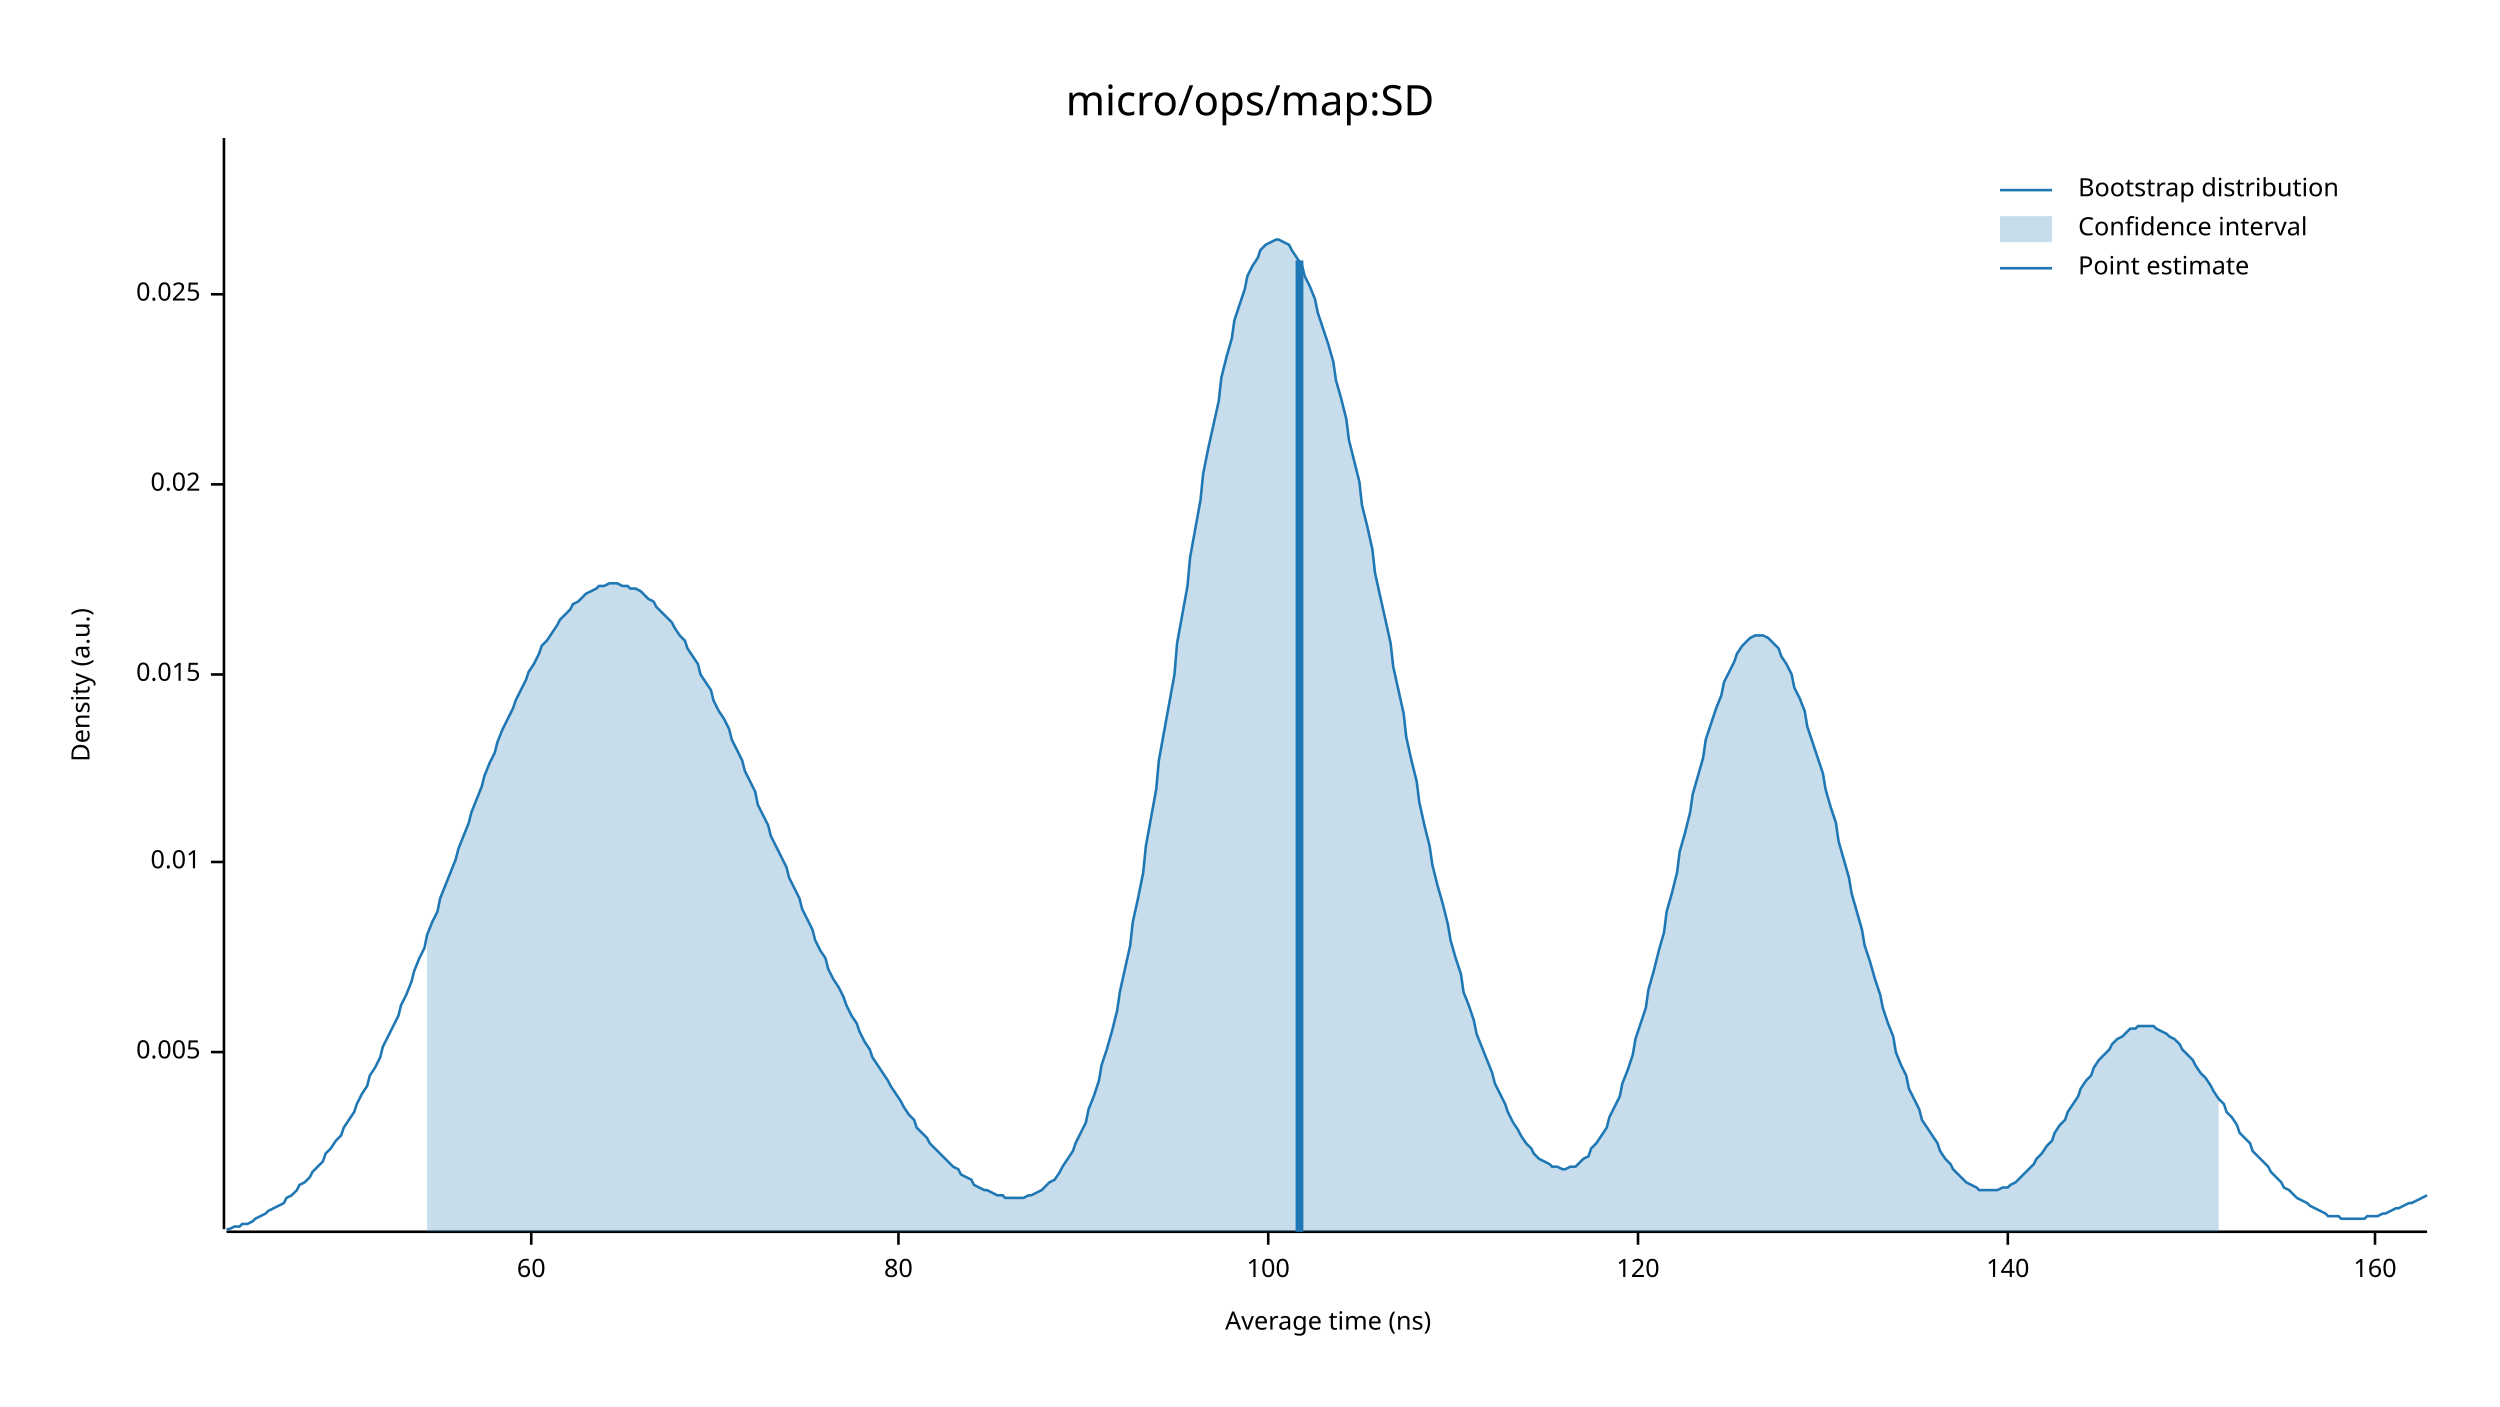
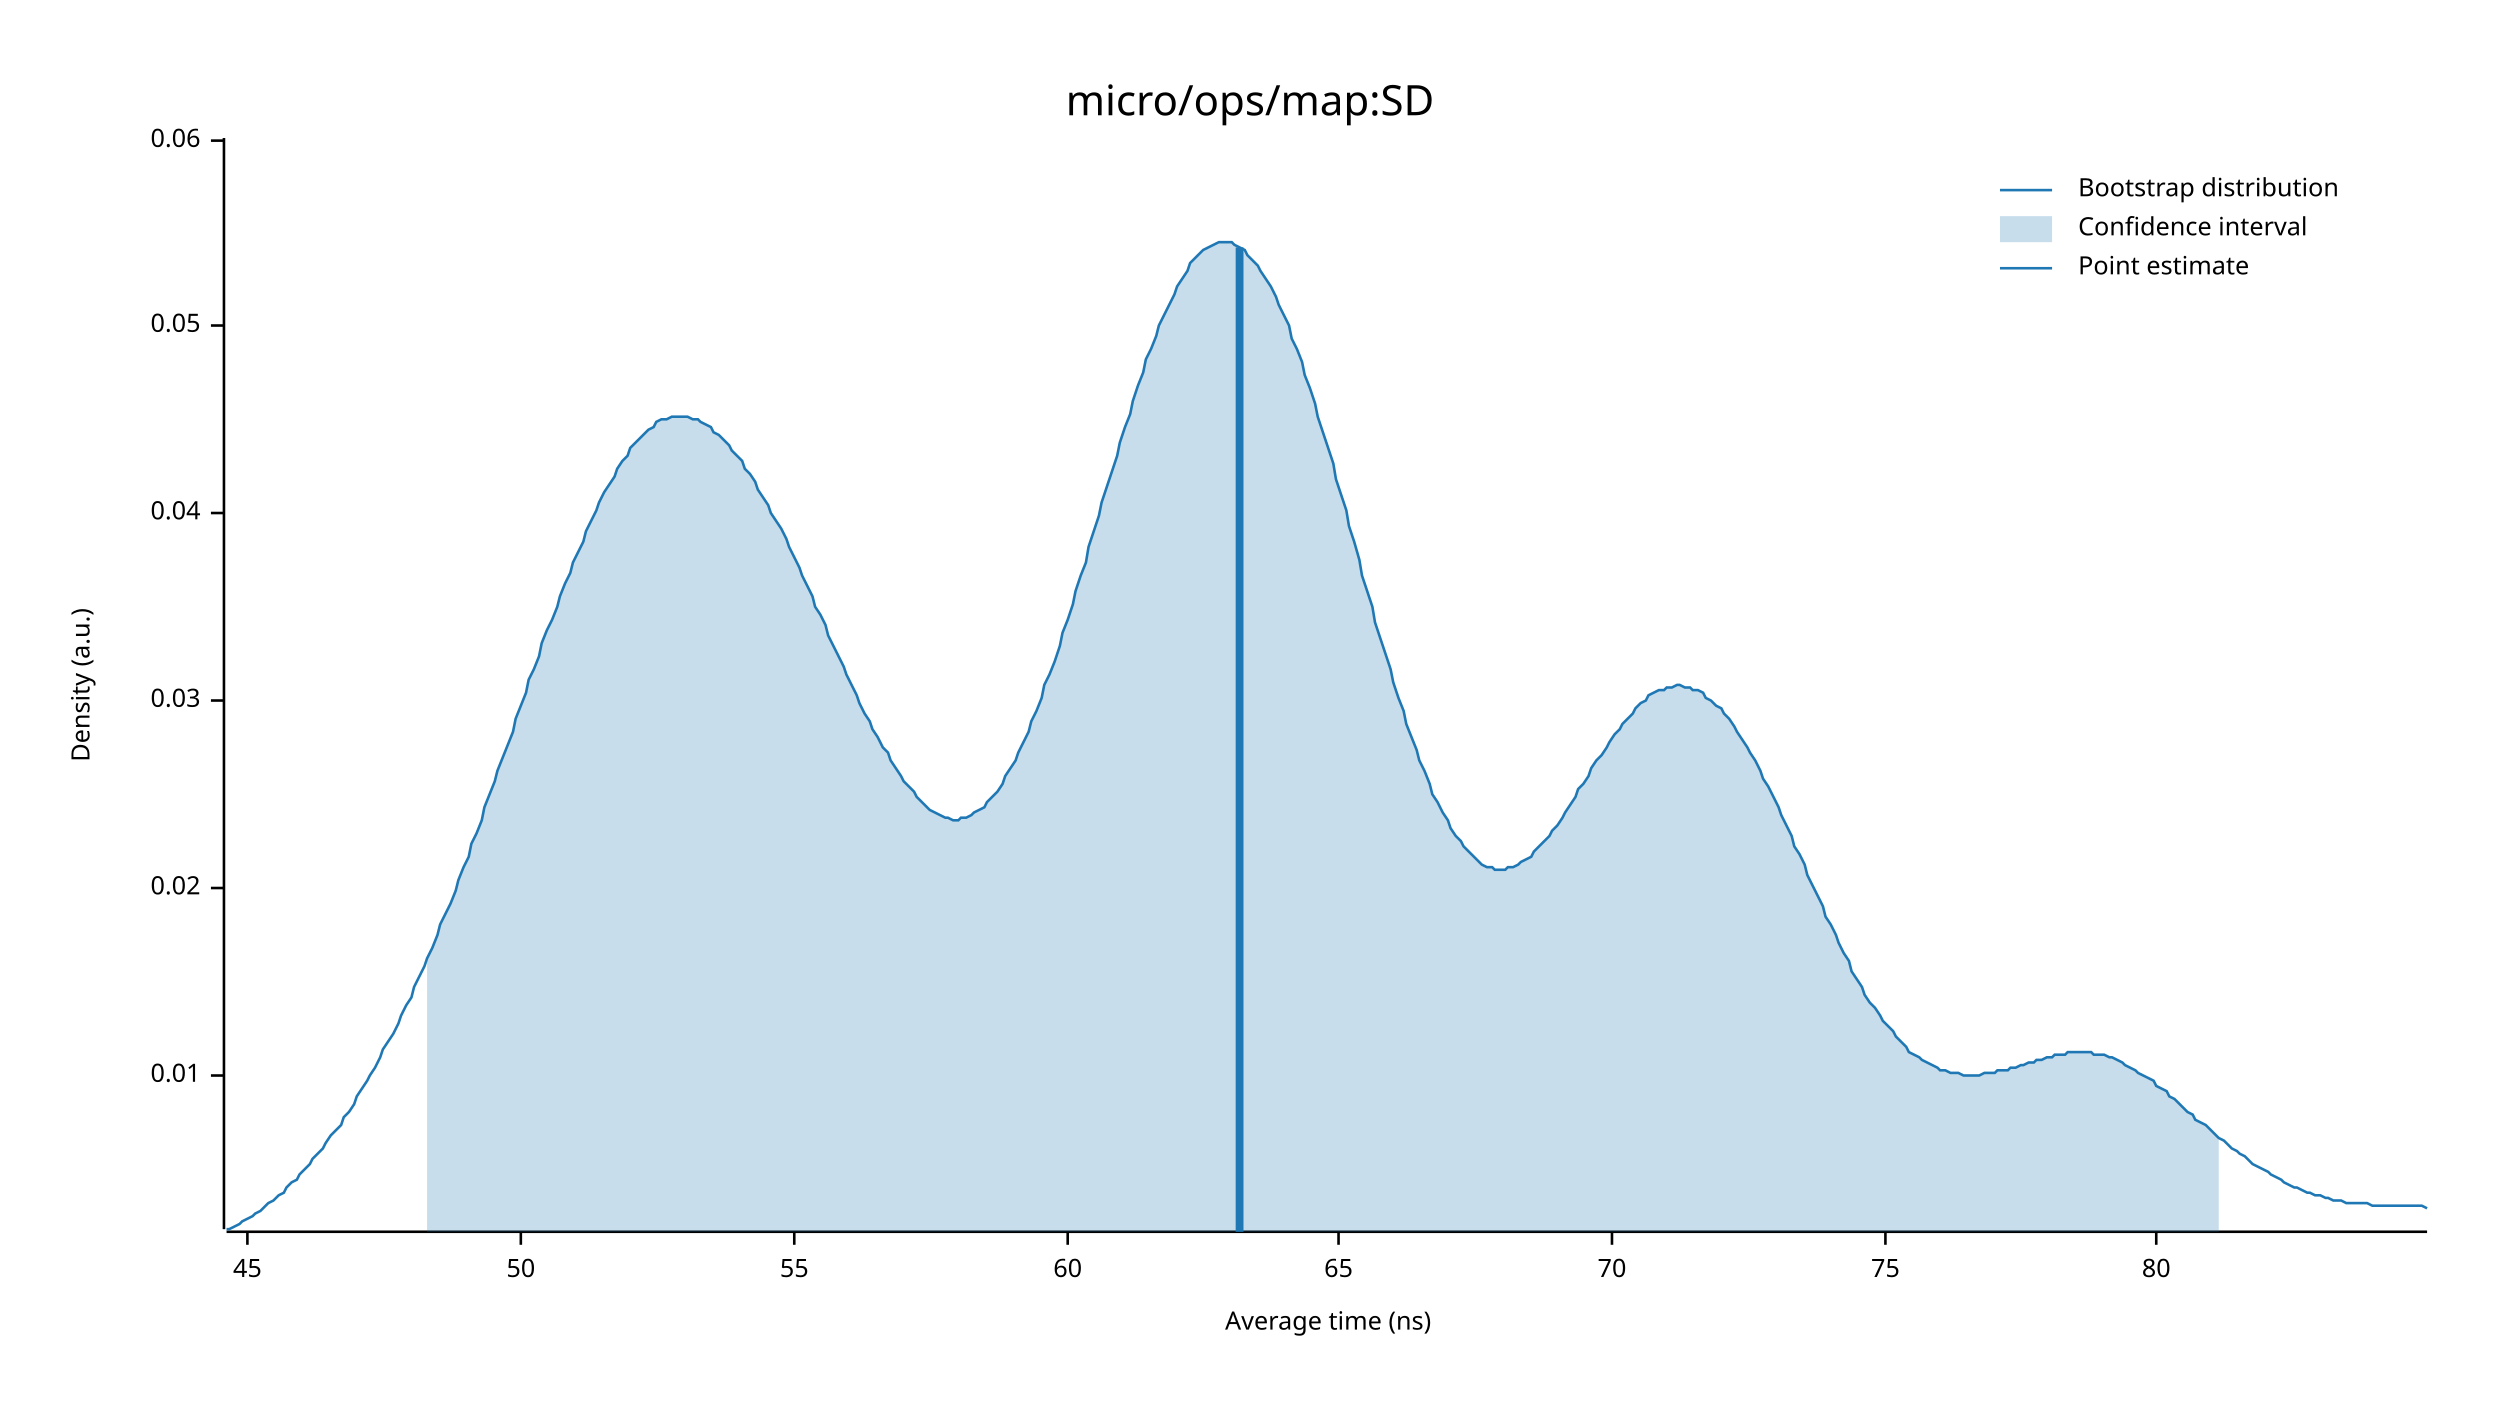
<svg xmlns="http://www.w3.org/2000/svg" width="960" height="540" viewBox="0 0 960 540">
  <text x="480" y="32" dy="0.76em" text-anchor="middle" font-family="sans-serif" font-size="16.129" opacity="1" fill="#000000">
micro/ops/map:SD
</text>
  <text x="27" y="263" dy="0.76em" text-anchor="middle" font-family="sans-serif" font-size="9.677" opacity="1" fill="#000000" transform="rotate(270, 27, 263)">
Density (a.u.)
</text>
  <text x="510" y="513" dy="-0.5ex" text-anchor="middle" font-family="sans-serif" font-size="9.677" opacity="1" fill="#000000">
Average time (ns)
</text>
  <polyline fill="none" opacity="1" stroke="#000000" stroke-width="1" points="86,53 86,472 " />
-   <text x="77" y="404" dy="0.5ex" text-anchor="end" font-family="sans-serif" font-size="9.677" opacity="1" fill="#000000">
- 0.005
- </text>
-   <polyline fill="none" opacity="1" stroke="#000000" stroke-width="1" points="81,404 86,404 " />
-   <text x="77" y="331" dy="0.5ex" text-anchor="end" font-family="sans-serif" font-size="9.677" opacity="1" fill="#000000">
+   <text x="77" y="413" dy="0.5ex" text-anchor="end" font-family="sans-serif" font-size="9.677" opacity="1" fill="#000000">
0.01
</text>
-   <polyline fill="none" opacity="1" stroke="#000000" stroke-width="1" points="81,331 86,331 " />
-   <text x="77" y="259" dy="0.5ex" text-anchor="end" font-family="sans-serif" font-size="9.677" opacity="1" fill="#000000">
- 0.015
- </text>
-   <polyline fill="none" opacity="1" stroke="#000000" stroke-width="1" points="81,259 86,259 " />
-   <text x="77" y="186" dy="0.5ex" text-anchor="end" font-family="sans-serif" font-size="9.677" opacity="1" fill="#000000">
+   <polyline fill="none" opacity="1" stroke="#000000" stroke-width="1" points="81,413 86,413 " />
+   <text x="77" y="341" dy="0.5ex" text-anchor="end" font-family="sans-serif" font-size="9.677" opacity="1" fill="#000000">
0.02
</text>
-   <polyline fill="none" opacity="1" stroke="#000000" stroke-width="1" points="81,186 86,186 " />
-   <text x="77" y="113" dy="0.5ex" text-anchor="end" font-family="sans-serif" font-size="9.677" opacity="1" fill="#000000">
- 0.025
+   <polyline fill="none" opacity="1" stroke="#000000" stroke-width="1" points="81,341 86,341 " />
+   <text x="77" y="269" dy="0.5ex" text-anchor="end" font-family="sans-serif" font-size="9.677" opacity="1" fill="#000000">
+ 0.03
</text>
-   <polyline fill="none" opacity="1" stroke="#000000" stroke-width="1" points="81,113 86,113 " />
+   <polyline fill="none" opacity="1" stroke="#000000" stroke-width="1" points="81,269 86,269 " />
+   <text x="77" y="197" dy="0.5ex" text-anchor="end" font-family="sans-serif" font-size="9.677" opacity="1" fill="#000000">
+ 0.04
+ </text>
+   <polyline fill="none" opacity="1" stroke="#000000" stroke-width="1" points="81,197 86,197 " />
+   <text x="77" y="125" dy="0.5ex" text-anchor="end" font-family="sans-serif" font-size="9.677" opacity="1" fill="#000000">
+ 0.05
+ </text>
+   <polyline fill="none" opacity="1" stroke="#000000" stroke-width="1" points="81,125 86,125 " />
+   <text x="77" y="54" dy="0.5ex" text-anchor="end" font-family="sans-serif" font-size="9.677" opacity="1" fill="#000000">
+ 0.06
+ </text>
+   <polyline fill="none" opacity="1" stroke="#000000" stroke-width="1" points="81,54 86,54 " />
  <polyline fill="none" opacity="1" stroke="#000000" stroke-width="1" points="87,473 932,473 " />
-   <text x="204" y="483" dy="0.76em" text-anchor="middle" font-family="sans-serif" font-size="9.677" opacity="1" fill="#000000">
+   <text x="95" y="483" dy="0.76em" text-anchor="middle" font-family="sans-serif" font-size="9.677" opacity="1" fill="#000000">
+ 45
+ </text>
+   <polyline fill="none" opacity="1" stroke="#000000" stroke-width="1" points="95,473 95,478 " />
+   <text x="200" y="483" dy="0.76em" text-anchor="middle" font-family="sans-serif" font-size="9.677" opacity="1" fill="#000000">
+ 50
+ </text>
+   <polyline fill="none" opacity="1" stroke="#000000" stroke-width="1" points="200,473 200,478 " />
+   <text x="305" y="483" dy="0.76em" text-anchor="middle" font-family="sans-serif" font-size="9.677" opacity="1" fill="#000000">
+ 55
+ </text>
+   <polyline fill="none" opacity="1" stroke="#000000" stroke-width="1" points="305,473 305,478 " />
+   <text x="410" y="483" dy="0.76em" text-anchor="middle" font-family="sans-serif" font-size="9.677" opacity="1" fill="#000000">
60
</text>
-   <polyline fill="none" opacity="1" stroke="#000000" stroke-width="1" points="204,473 204,478 " />
-   <text x="345" y="483" dy="0.76em" text-anchor="middle" font-family="sans-serif" font-size="9.677" opacity="1" fill="#000000">
+   <polyline fill="none" opacity="1" stroke="#000000" stroke-width="1" points="410,473 410,478 " />
+   <text x="514" y="483" dy="0.76em" text-anchor="middle" font-family="sans-serif" font-size="9.677" opacity="1" fill="#000000">
+ 65
+ </text>
+   <polyline fill="none" opacity="1" stroke="#000000" stroke-width="1" points="514,473 514,478 " />
+   <text x="619" y="483" dy="0.76em" text-anchor="middle" font-family="sans-serif" font-size="9.677" opacity="1" fill="#000000">
+ 70
+ </text>
+   <polyline fill="none" opacity="1" stroke="#000000" stroke-width="1" points="619,473 619,478 " />
+   <text x="724" y="483" dy="0.76em" text-anchor="middle" font-family="sans-serif" font-size="9.677" opacity="1" fill="#000000">
+ 75
+ </text>
+   <polyline fill="none" opacity="1" stroke="#000000" stroke-width="1" points="724,473 724,478 " />
+   <text x="828" y="483" dy="0.76em" text-anchor="middle" font-family="sans-serif" font-size="9.677" opacity="1" fill="#000000">
80
</text>
-   <polyline fill="none" opacity="1" stroke="#000000" stroke-width="1" points="345,473 345,478 " />
-   <text x="487" y="483" dy="0.76em" text-anchor="middle" font-family="sans-serif" font-size="9.677" opacity="1" fill="#000000">
- 100
- </text>
-   <polyline fill="none" opacity="1" stroke="#000000" stroke-width="1" points="487,473 487,478 " />
-   <text x="629" y="483" dy="0.76em" text-anchor="middle" font-family="sans-serif" font-size="9.677" opacity="1" fill="#000000">
- 120
- </text>
-   <polyline fill="none" opacity="1" stroke="#000000" stroke-width="1" points="629,473 629,478 " />
-   <text x="771" y="483" dy="0.76em" text-anchor="middle" font-family="sans-serif" font-size="9.677" opacity="1" fill="#000000">
- 140
- </text>
-   <polyline fill="none" opacity="1" stroke="#000000" stroke-width="1" points="771,473 771,478 " />
-   <text x="912" y="483" dy="0.76em" text-anchor="middle" font-family="sans-serif" font-size="9.677" opacity="1" fill="#000000">
- 160
- </text>
-   <polyline fill="none" opacity="1" stroke="#000000" stroke-width="1" points="912,473 912,478 " />
-   <polyline fill="none" opacity="1" stroke="#1F78B4" stroke-width="1" points="87,472 88,472 90,471 92,471 93,470 95,470 97,469 98,468 100,467 102,466 103,465 105,464 107,463 109,462 110,460 112,459 114,457 115,455 117,454 119,452 120,450 122,448 124,446 125,443 127,441 129,438 131,436 132,433 134,430 136,427 137,424 139,420 141,417 142,413 144,410 146,406 147,402 149,398 151,394 153,390 154,386 156,382 158,377 159,373 161,368 163,364 164,359 166,354 168,350 169,345 171,340 173,335 175,330 176,326 178,321 180,316 181,312 183,307 185,302 186,298 188,293 190,289 191,285 193,280 195,276 197,272 198,269 200,265 202,261 203,258 205,255 207,251 208,248 210,246 212,243 214,240 215,238 217,236 219,234 220,232 222,231 224,229 225,228 227,227 229,226 230,225 232,225 234,224 236,224 237,224 239,225 241,225 242,226 244,226 246,227 247,228 249,230 251,231 252,233 254,235 256,237 258,239 259,241 261,244 263,246 264,249 266,252 268,255 269,259 271,262 273,265 274,269 276,273 278,276 280,280 281,284 283,288 285,292 286,296 288,300 290,304 291,309 293,313 295,317 296,321 298,325 300,329 302,333 303,337 305,341 307,345 308,349 310,353 312,357 313,361 315,365 317,368 318,372 320,376 322,379 324,383 325,386 327,390 329,393 330,396 332,400 334,403 335,406 337,409 339,412 341,415 342,417 344,420 346,423 347,425 349,428 351,430 352,433 354,435 356,437 357,439 359,441 361,443 363,445 364,446 366,448 368,449 369,451 371,452 373,453 374,455 376,456 378,457 379,457 381,458 383,459 385,459 386,460 388,460 390,460 391,460 393,460 395,459 396,459 398,458 400,457 401,456 403,454 405,453 407,450 408,448 410,445 412,442 413,439 415,435 417,431 418,426 420,421 422,415 423,409 425,403 427,396 429,388 430,381 432,372 434,363 435,354 437,345 439,335 440,325 442,314 444,303 445,292 447,281 449,270 451,259 452,247 454,236 456,225 457,214 459,203 461,192 462,182 464,172 466,163 468,154 469,145 471,137 473,130 474,123 476,117 478,111 479,106 481,102 483,99 484,96 486,94 488,93 490,92 491,92 493,93 495,94 496,96 498,99 500,102 501,106 503,110 505,115 506,120 508,126 510,132 512,139 513,146 515,153 517,161 518,169 520,177 522,185 523,194 525,202 527,211 528,220 530,229 532,238 534,247 535,256 537,265 539,274 540,283 542,292 544,300 545,308 547,317 549,325 550,332 552,340 554,347 556,355 557,361 559,368 561,374 562,381 564,386 566,392 567,397 569,402 571,407 573,412 574,416 576,420 578,424 579,427 581,431 583,434 584,436 586,439 588,441 589,443 591,445 593,446 595,447 596,448 598,448 600,449 601,449 603,448 605,448 606,447 608,445 610,444 611,441 613,439 615,436 617,433 618,429 620,425 622,421 623,416 625,411 627,405 628,399 630,393 632,387 633,380 635,373 637,365 639,358 640,350 642,343 644,335 645,327 647,320 649,312 650,305 652,298 654,291 655,284 657,278 659,272 661,267 662,262 664,258 666,254 667,251 669,248 671,246 672,245 674,244 676,244 677,244 679,245 681,247 683,249 684,252 686,255 688,259 689,264 691,268 693,273 694,279 696,285 698,291 700,297 701,303 703,310 705,316 706,323 708,330 710,337 711,343 713,350 715,357 716,363 718,369 720,376 722,382 723,387 725,393 727,398 728,404 730,409 732,413 733,418 735,422 737,426 738,430 740,433 742,436 744,439 745,442 747,445 749,447 750,449 752,451 754,453 755,454 757,455 759,456 760,457 762,457 764,457 766,457 767,457 769,456 771,456 772,455 774,454 776,452 777,451 779,449 781,447 782,445 784,443 786,440 788,438 789,435 791,432 793,430 794,427 796,424 798,421 799,418 801,415 803,413 804,410 806,407 808,405 810,403 811,401 813,399 815,398 816,397 818,395 820,395 821,394 823,394 825,394 827,394 828,395 830,396 832,397 833,398 835,399 837,401 838,403 840,405 842,407 843,409 845,412 847,414 849,417 850,419 852,422 854,424 855,427 857,429 859,432 860,435 862,437 864,439 865,442 867,444 869,446 871,448 872,450 874,452 876,454 877,456 879,457 881,459 882,460 884,461 886,462 887,463 889,464 891,465 893,466 894,467 896,467 898,467 899,468 901,468 903,468 904,468 906,468 908,468 909,467 911,467 913,467 915,466 916,466 918,465 920,464 921,464 923,463 925,462 926,462 928,461 930,460 932,459 " />
-   <polygon opacity="0.25" fill="#1F78B4" points="164,359 166,354 168,350 169,345 171,340 173,335 175,330 176,326 178,321 180,316 181,312 183,307 185,302 186,298 188,293 190,289 191,285 193,280 195,276 197,272 198,269 200,265 202,261 203,258 205,255 207,251 208,248 210,246 212,243 214,240 215,238 217,236 219,234 220,232 222,231 224,229 225,228 227,227 229,226 230,225 232,225 234,224 236,224 237,224 239,225 241,225 242,226 244,226 246,227 247,228 249,230 251,231 252,233 254,235 256,237 258,239 259,241 261,244 263,246 264,249 266,252 268,255 269,259 271,262 273,265 274,269 276,273 278,276 280,280 281,284 283,288 285,292 286,296 288,300 290,304 291,309 293,313 295,317 296,321 298,325 300,329 302,333 303,337 305,341 307,345 308,349 310,353 312,357 313,361 315,365 317,368 318,372 320,376 322,379 324,383 325,386 327,390 329,393 330,396 332,400 334,403 335,406 337,409 339,412 341,415 342,417 344,420 346,423 347,425 349,428 351,430 352,433 354,435 356,437 357,439 359,441 361,443 363,445 364,446 366,448 368,449 369,451 371,452 373,453 374,455 376,456 378,457 379,457 381,458 383,459 385,459 386,460 388,460 390,460 391,460 393,460 395,459 396,459 398,458 400,457 401,456 403,454 405,453 407,450 408,448 410,445 412,442 413,439 415,435 417,431 418,426 420,421 422,415 423,409 425,403 427,396 429,388 430,381 432,372 434,363 435,354 437,345 439,335 440,325 442,314 444,303 445,292 447,281 449,270 451,259 452,247 454,236 456,225 457,214 459,203 461,192 462,182 464,172 466,163 468,154 469,145 471,137 473,130 474,123 476,117 478,111 479,106 481,102 483,99 484,96 486,94 488,93 490,92 491,92 493,93 495,94 496,96 498,99 500,102 501,106 503,110 505,115 506,120 508,126 510,132 512,139 513,146 515,153 517,161 518,169 520,177 522,185 523,194 525,202 527,211 528,220 530,229 532,238 534,247 535,256 537,265 539,274 540,283 542,292 544,300 545,308 547,317 549,325 550,332 552,340 554,347 556,355 557,361 559,368 561,374 562,381 564,386 566,392 567,397 569,402 571,407 573,412 574,416 576,420 578,424 579,427 581,431 583,434 584,436 586,439 588,441 589,443 591,445 593,446 595,447 596,448 598,448 600,449 601,449 603,448 605,448 606,447 608,445 610,444 611,441 613,439 615,436 617,433 618,429 620,425 622,421 623,416 625,411 627,405 628,399 630,393 632,387 633,380 635,373 637,365 639,358 640,350 642,343 644,335 645,327 647,320 649,312 650,305 652,298 654,291 655,284 657,278 659,272 661,267 662,262 664,258 666,254 667,251 669,248 671,246 672,245 674,244 676,244 677,244 679,245 681,247 683,249 684,252 686,255 688,259 689,264 691,268 693,273 694,279 696,285 698,291 700,297 701,303 703,310 705,316 706,323 708,330 710,337 711,343 713,350 715,357 716,363 718,369 720,376 722,382 723,387 725,393 727,398 728,404 730,409 732,413 733,418 735,422 737,426 738,430 740,433 742,436 744,439 745,442 747,445 749,447 750,449 752,451 754,453 755,454 757,455 759,456 760,457 762,457 764,457 766,457 767,457 769,456 771,456 772,455 774,454 776,452 777,451 779,449 781,447 782,445 784,443 786,440 788,438 789,435 791,432 793,430 794,427 796,424 798,421 799,418 801,415 803,413 804,410 806,407 808,405 810,403 811,401 813,399 815,398 816,397 818,395 820,395 821,394 823,394 825,394 827,394 828,395 830,396 832,397 833,398 835,399 837,401 838,403 840,405 842,407 843,409 845,412 847,414 849,417 850,419 852,422 852,473 164,473 " />
-   <polyline fill="none" opacity="1" stroke="#1F78B4" stroke-width="3" points="499,473 499,100 " />
+   <polyline fill="none" opacity="1" stroke="#000000" stroke-width="1" points="828,473 828,478 " />
+   <polyline fill="none" opacity="1" stroke="#1F78B4" stroke-width="1" points="87,472 88,472 90,471 92,470 93,469 95,468 97,467 98,466 100,465 102,463 103,462 105,461 107,459 109,458 110,456 112,454 114,453 115,451 117,449 119,447 120,445 122,443 124,441 125,439 127,436 129,434 131,432 132,429 134,427 136,424 137,421 139,418 141,415 142,413 144,410 146,406 147,403 149,400 151,397 153,393 154,390 156,386 158,383 159,379 161,375 163,371 164,368 166,364 168,359 169,355 171,351 173,347 175,342 176,338 178,333 180,329 181,324 183,320 185,315 186,310 188,305 190,300 191,296 193,291 195,286 197,281 198,276 200,271 202,266 203,261 205,257 207,252 208,247 210,242 212,238 214,233 215,229 217,224 219,220 220,216 222,212 224,208 225,204 227,200 229,196 230,193 232,189 234,186 236,183 237,180 239,177 241,175 242,172 244,170 246,168 247,167 249,165 251,164 252,162 254,161 256,161 258,160 259,160 261,160 263,160 264,160 266,161 268,161 269,162 271,163 273,164 274,166 276,167 278,169 280,171 281,173 283,175 285,177 286,180 288,182 290,185 291,188 293,191 295,194 296,197 298,200 300,203 302,207 303,210 305,214 307,218 308,221 310,225 312,229 313,233 315,236 317,240 318,244 320,248 322,252 324,256 325,259 327,263 329,267 330,270 332,274 334,277 335,280 337,283 339,287 341,289 342,292 344,295 346,298 347,300 349,302 351,304 352,306 354,308 356,310 357,311 359,312 361,313 363,314 364,314 366,315 368,315 369,314 371,314 373,313 374,312 376,311 378,310 379,308 381,306 383,304 385,301 386,298 388,295 390,292 391,289 393,285 395,281 396,277 398,273 400,268 401,263 403,259 405,254 407,248 408,243 410,238 412,232 413,227 415,221 417,216 418,210 420,204 422,198 423,193 425,187 427,181 429,175 430,170 432,164 434,159 435,154 437,148 439,143 440,138 442,134 444,129 445,125 447,121 449,117 451,113 452,110 454,107 456,104 457,101 459,99 461,97 462,96 464,95 466,94 468,93 469,93 471,93 473,93 474,94 476,95 478,96 479,98 481,100 483,102 484,104 486,107 488,110 490,114 491,117 493,121 495,125 496,130 498,134 500,139 501,144 503,149 505,155 506,160 508,166 510,172 512,178 513,184 515,190 517,196 518,202 520,208 522,215 523,221 525,227 527,233 528,239 530,245 532,251 534,257 535,262 537,268 539,273 540,278 542,283 544,288 545,292 547,296 549,301 550,305 552,308 554,312 556,315 557,318 559,321 561,323 562,325 564,327 566,329 567,330 569,332 571,333 573,333 574,334 576,334 578,334 579,333 581,333 583,332 584,331 586,330 588,329 589,327 591,325 593,323 595,321 596,319 598,317 600,314 601,312 603,309 605,306 606,303 608,301 610,298 611,295 613,292 615,290 617,287 618,285 620,282 622,280 623,278 625,276 627,274 628,272 630,270 632,269 633,267 635,266 637,265 639,265 640,264 642,264 644,263 645,263 647,264 649,264 650,265 652,265 654,266 655,268 657,269 659,271 661,272 662,274 664,276 666,279 667,281 669,284 671,287 672,289 674,292 676,296 677,299 679,302 681,306 683,310 684,313 686,317 688,321 689,325 691,328 693,332 694,336 696,340 698,344 700,348 701,352 703,355 705,359 706,362 708,366 710,369 711,373 713,376 715,379 716,382 718,385 720,387 722,390 723,392 725,394 727,396 728,398 730,400 732,402 733,404 735,405 737,406 738,407 740,408 742,409 744,410 745,411 747,411 749,412 750,412 752,412 754,413 755,413 757,413 759,413 760,413 762,412 764,412 766,412 767,411 769,411 771,411 772,410 774,410 776,409 777,409 779,408 781,408 782,407 784,407 786,406 788,406 789,405 791,405 793,405 794,404 796,404 798,404 799,404 801,404 803,404 804,405 806,405 808,405 810,406 811,406 813,407 815,408 816,409 818,410 820,411 821,412 823,413 825,414 827,415 828,417 830,418 832,419 833,421 835,422 837,424 838,425 840,427 842,428 843,430 845,431 847,432 849,434 850,435 852,437 854,438 855,439 857,441 859,442 860,443 862,444 864,446 865,447 867,448 869,449 871,450 872,451 874,452 876,453 877,454 879,455 881,456 882,456 884,457 886,458 887,458 889,459 891,459 893,460 894,460 896,461 898,461 899,461 901,462 903,462 904,462 906,462 908,462 909,462 911,463 913,463 915,463 916,463 918,463 920,463 921,463 923,463 925,463 926,463 928,463 930,463 932,464 " />
+   <polygon opacity="0.25" fill="#1F78B4" points="164,368 166,364 168,359 169,355 171,351 173,347 175,342 176,338 178,333 180,329 181,324 183,320 185,315 186,310 188,305 190,300 191,296 193,291 195,286 197,281 198,276 200,271 202,266 203,261 205,257 207,252 208,247 210,242 212,238 214,233 215,229 217,224 219,220 220,216 222,212 224,208 225,204 227,200 229,196 230,193 232,189 234,186 236,183 237,180 239,177 241,175 242,172 244,170 246,168 247,167 249,165 251,164 252,162 254,161 256,161 258,160 259,160 261,160 263,160 264,160 266,161 268,161 269,162 271,163 273,164 274,166 276,167 278,169 280,171 281,173 283,175 285,177 286,180 288,182 290,185 291,188 293,191 295,194 296,197 298,200 300,203 302,207 303,210 305,214 307,218 308,221 310,225 312,229 313,233 315,236 317,240 318,244 320,248 322,252 324,256 325,259 327,263 329,267 330,270 332,274 334,277 335,280 337,283 339,287 341,289 342,292 344,295 346,298 347,300 349,302 351,304 352,306 354,308 356,310 357,311 359,312 361,313 363,314 364,314 366,315 368,315 369,314 371,314 373,313 374,312 376,311 378,310 379,308 381,306 383,304 385,301 386,298 388,295 390,292 391,289 393,285 395,281 396,277 398,273 400,268 401,263 403,259 405,254 407,248 408,243 410,238 412,232 413,227 415,221 417,216 418,210 420,204 422,198 423,193 425,187 427,181 429,175 430,170 432,164 434,159 435,154 437,148 439,143 440,138 442,134 444,129 445,125 447,121 449,117 451,113 452,110 454,107 456,104 457,101 459,99 461,97 462,96 464,95 466,94 468,93 469,93 471,93 473,93 474,94 476,95 478,96 479,98 481,100 483,102 484,104 486,107 488,110 490,114 491,117 493,121 495,125 496,130 498,134 500,139 501,144 503,149 505,155 506,160 508,166 510,172 512,178 513,184 515,190 517,196 518,202 520,208 522,215 523,221 525,227 527,233 528,239 530,245 532,251 534,257 535,262 537,268 539,273 540,278 542,283 544,288 545,292 547,296 549,301 550,305 552,308 554,312 556,315 557,318 559,321 561,323 562,325 564,327 566,329 567,330 569,332 571,333 573,333 574,334 576,334 578,334 579,333 581,333 583,332 584,331 586,330 588,329 589,327 591,325 593,323 595,321 596,319 598,317 600,314 601,312 603,309 605,306 606,303 608,301 610,298 611,295 613,292 615,290 617,287 618,285 620,282 622,280 623,278 625,276 627,274 628,272 630,270 632,269 633,267 635,266 637,265 639,265 640,264 642,264 644,263 645,263 647,264 649,264 650,265 652,265 654,266 655,268 657,269 659,271 661,272 662,274 664,276 666,279 667,281 669,284 671,287 672,289 674,292 676,296 677,299 679,302 681,306 683,310 684,313 686,317 688,321 689,325 691,328 693,332 694,336 696,340 698,344 700,348 701,352 703,355 705,359 706,362 708,366 710,369 711,373 713,376 715,379 716,382 718,385 720,387 722,390 723,392 725,394 727,396 728,398 730,400 732,402 733,404 735,405 737,406 738,407 740,408 742,409 744,410 745,411 747,411 749,412 750,412 752,412 754,413 755,413 757,413 759,413 760,413 762,412 764,412 766,412 767,411 769,411 771,411 772,410 774,410 776,409 777,409 779,408 781,408 782,407 784,407 786,406 788,406 789,405 791,405 793,405 794,404 796,404 798,404 799,404 801,404 803,404 804,405 806,405 808,405 810,406 811,406 813,407 815,408 816,409 818,410 820,411 821,412 823,413 825,414 827,415 828,417 830,418 832,419 833,421 835,422 837,424 838,425 840,427 842,428 843,430 845,431 847,432 849,434 850,435 852,437 852,473 164,473 " />
+   <polyline fill="none" opacity="1" stroke="#1F78B4" stroke-width="3" points="476,473 476,95 " />
  <text x="798" y="68" dy="0.76em" text-anchor="start" font-family="sans-serif" font-size="9.677" opacity="1" fill="#000000">
Bootstrap distribution
</text>
  <text x="798" y="83" dy="0.76em" text-anchor="start" font-family="sans-serif" font-size="9.677" opacity="1" fill="#000000">
Confidence interval
</text>
  <text x="798" y="98" dy="0.76em" text-anchor="start" font-family="sans-serif" font-size="9.677" opacity="1" fill="#000000">
Point estimate
</text>
  <polyline fill="none" opacity="1" stroke="#1F78B4" stroke-width="1" points="768,73 788,73 " />
  <rect x="768" y="83" width="20" height="10" opacity="0.25" fill="#1F78B4" stroke="none" />
  <polyline fill="none" opacity="1" stroke="#1F78B4" stroke-width="1" points="768,103 788,103 " />
</svg>
